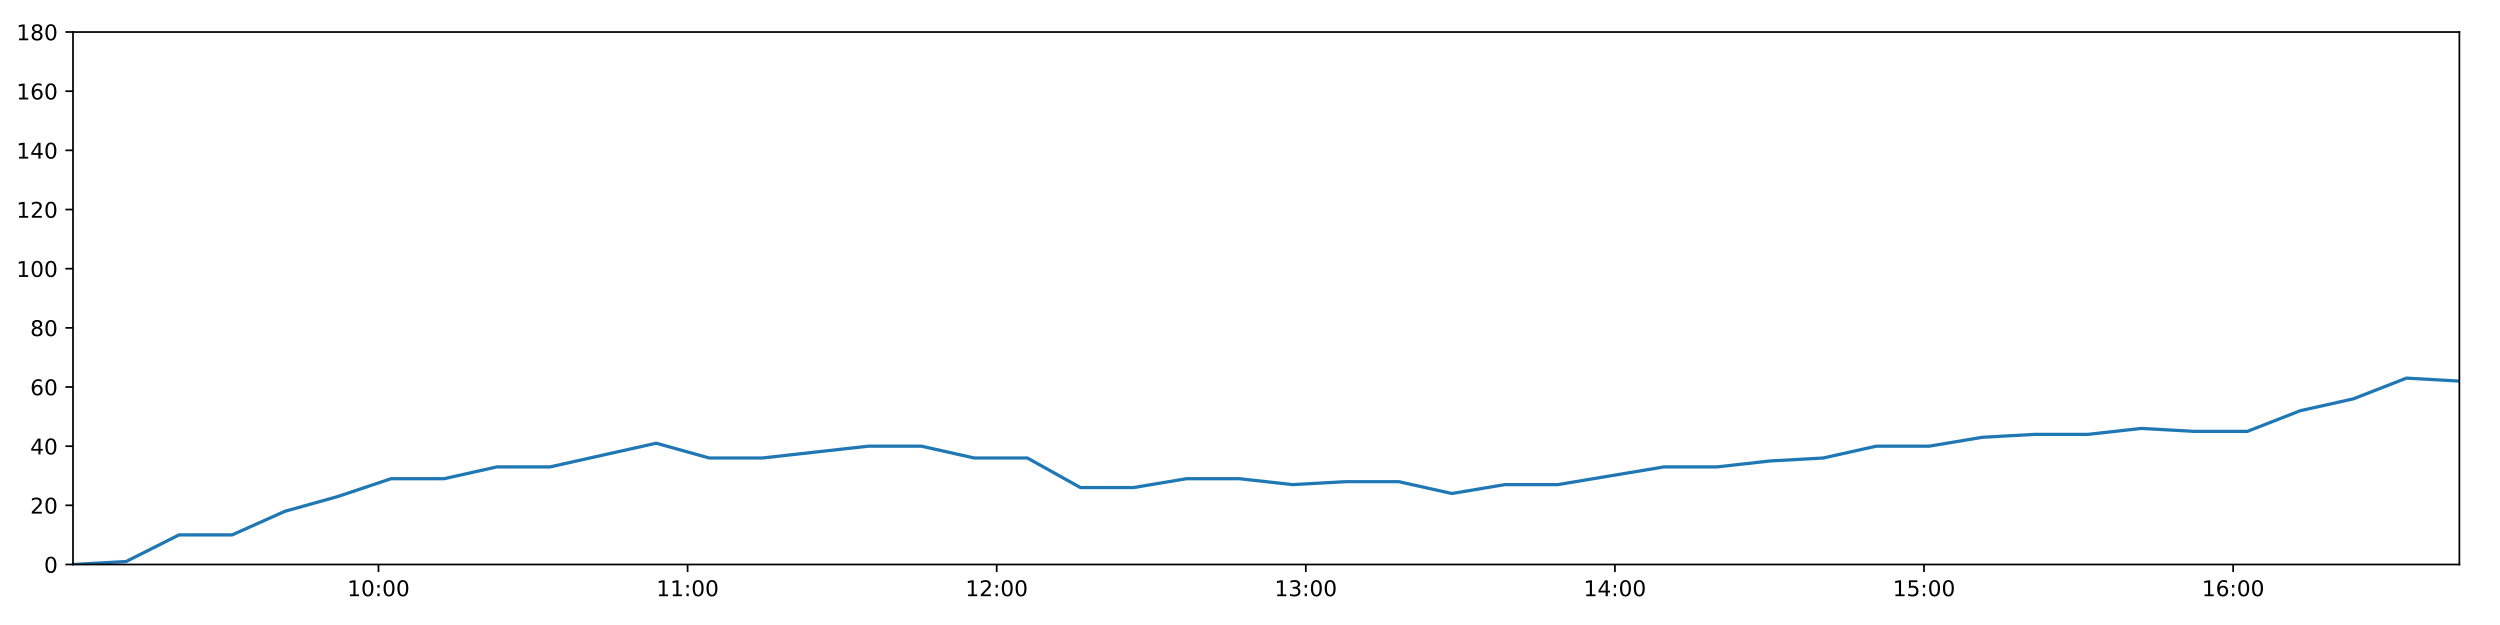
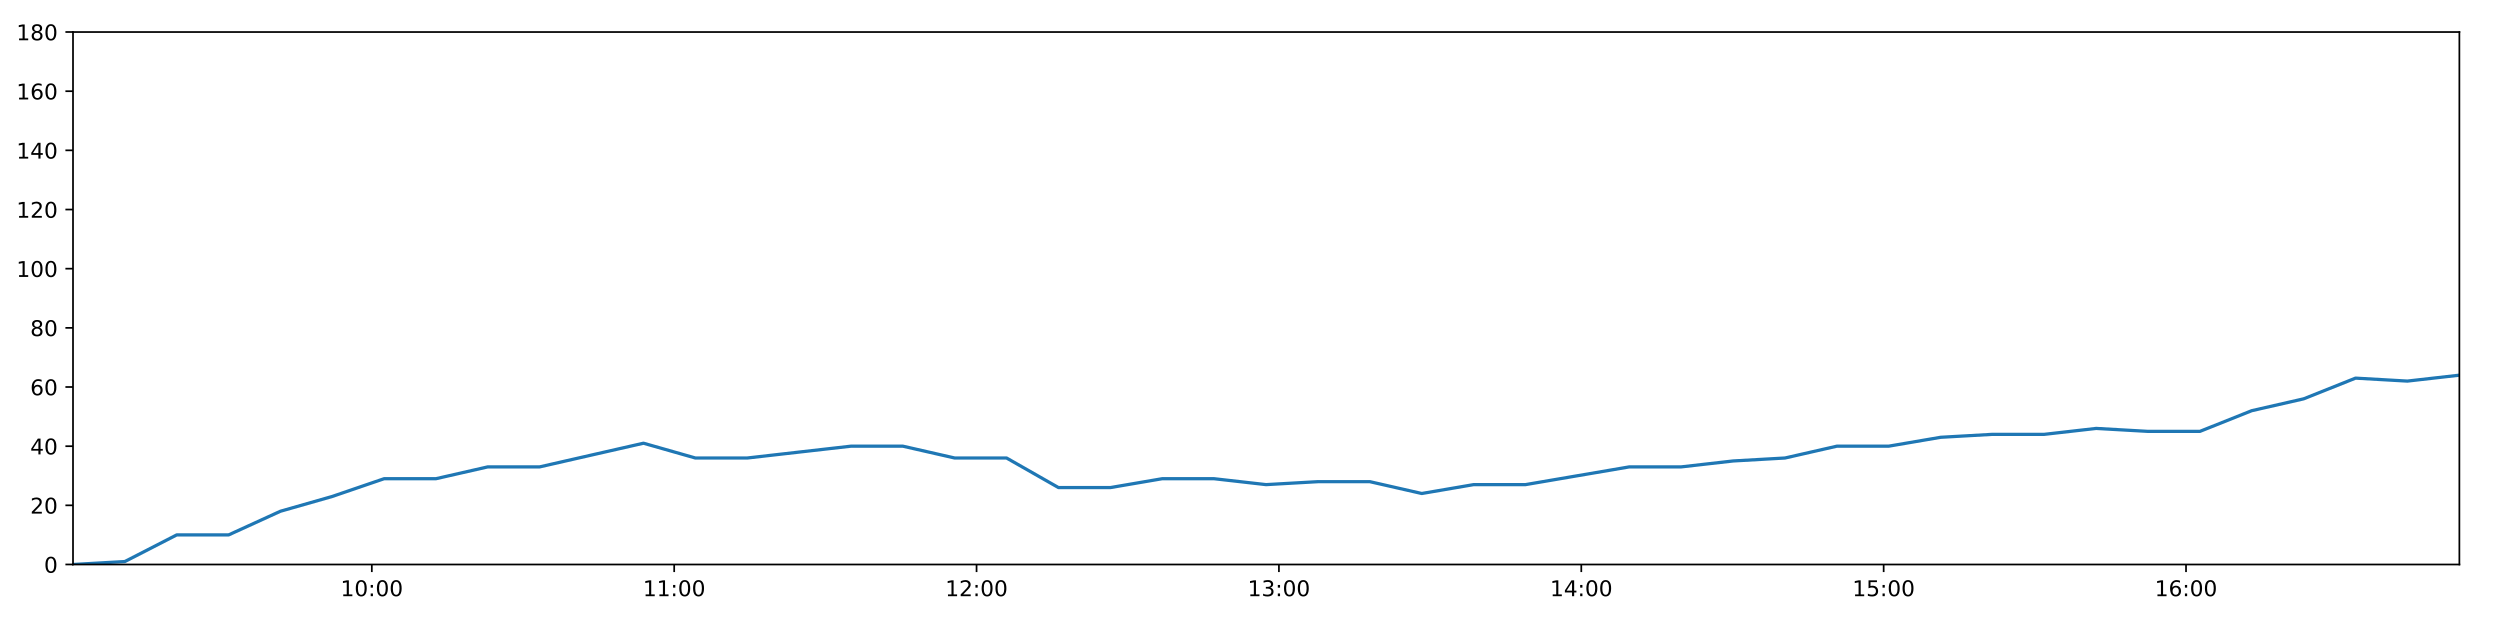
<svg xmlns="http://www.w3.org/2000/svg" xmlns:xlink="http://www.w3.org/1999/xlink" height="288pt" version="1.1" viewBox="0 0 1152 288" width="1152pt">
  <defs>
    <style type="text/css">
*{stroke-linecap:butt;stroke-linejoin:round;}
  </style>
  </defs>
  <g id="figure_1">
    <g id="patch_1">
      <path d="M 0 288  L 1152 288  L 1152 0  L 0 0  z " style="fill:#ffffff;" />
    </g>
    <g id="axes_1">
      <g id="patch_2">
        <path d="M 33.64 260.12  L 1133.28 260.12  L 1133.28 14.76  L 33.64 14.76  z " style="fill:#ffffff;" />
      </g>
      <g id="matplotlib.axis_1">
        <g id="xtick_1">
          <g id="line2d_1">
            <defs>
-               <path d="M 0 0  L 0 3.5  " id="m61a3eefc49" style="stroke:#000000;stroke-width:0.8;" />
-             </defs>
-             <g>
-               <use style="stroke:#000000;stroke-width:0.8;" x="174.405" xlink:href="#m61a3eefc49" y="260.12" />
+               <path d="M 0 0  L 0 3.5  " id="m4420e78a8e" style="stroke:#000000;stroke-width:0.8;" />
+             </defs>
+             <g>
+               <use style="stroke:#000000;stroke-width:0.8;" x="171.335" xlink:href="#m4420e78a8e" y="260.12" />
            </g>
          </g>
          <g id="text_1">
            <defs>
              <path d="M 12.406 8.297  L 28.516 8.297  L 28.516 63.922  L 10.984 60.406  L 10.984 69.391  L 28.422 72.906  L 38.281 72.906  L 38.281 8.297  L 54.391 8.297  L 54.391 0  L 12.406 0  z " id="DejaVuSans-49" />
              <path d="M 31.781 66.406  Q 24.172 66.406 20.328 58.906  Q 16.5 51.422 16.5 36.375  Q 16.5 21.391 20.328 13.891  Q 24.172 6.391 31.781 6.391  Q 39.453 6.391 43.281 13.891  Q 47.125 21.391 47.125 36.375  Q 47.125 51.422 43.281 58.906  Q 39.453 66.406 31.781 66.406  z M 31.781 74.219  Q 44.047 74.219 50.516 64.516  Q 56.984 54.828 56.984 36.375  Q 56.984 17.969 50.516 8.266  Q 44.047 -1.422 31.781 -1.422  Q 19.531 -1.422 13.062 8.266  Q 6.594 17.969 6.594 36.375  Q 6.594 54.828 13.062 64.516  Q 19.531 74.219 31.781 74.219  z " id="DejaVuSans-48" />
              <path d="M 11.719 12.406  L 22.016 12.406  L 22.016 0  L 11.719 0  z M 11.719 51.703  L 22.016 51.703  L 22.016 39.312  L 11.719 39.312  z " id="DejaVuSans-58" />
            </defs>
-             <g transform="translate(159.9961 274.7184)scale(0.1 -0.1)">
+             <g transform="translate(156.926 274.7184)scale(0.1 -0.1)">
              <use xlink:href="#DejaVuSans-49" />
              <use x="63.623" xlink:href="#DejaVuSans-48" />
              <use x="127.246" xlink:href="#DejaVuSans-58" />
              <use x="160.938" xlink:href="#DejaVuSans-48" />
              <use x="224.561" xlink:href="#DejaVuSans-48" />
            </g>
          </g>
        </g>
        <g id="xtick_2">
          <g id="line2d_2">
            <g>
-               <use style="stroke:#000000;stroke-width:0.8;" x="316.843" xlink:href="#m61a3eefc49" y="260.12" />
+               <use style="stroke:#000000;stroke-width:0.8;" x="310.666" xlink:href="#m4420e78a8e" y="260.12" />
            </g>
          </g>
          <g id="text_2">
-             <g transform="translate(302.4334 274.7184)scale(0.1 -0.1)">
+             <g transform="translate(296.2567 274.7184)scale(0.1 -0.1)">
              <use xlink:href="#DejaVuSans-49" />
              <use x="63.623" xlink:href="#DejaVuSans-49" />
              <use x="127.246" xlink:href="#DejaVuSans-58" />
              <use x="160.938" xlink:href="#DejaVuSans-48" />
              <use x="224.561" xlink:href="#DejaVuSans-48" />
            </g>
          </g>
        </g>
        <g id="xtick_3">
          <g id="line2d_3">
            <g>
-               <use style="stroke:#000000;stroke-width:0.8;" x="459.28" xlink:href="#m61a3eefc49" y="260.12" />
+               <use style="stroke:#000000;stroke-width:0.8;" x="449.997" xlink:href="#m4420e78a8e" y="260.12" />
            </g>
          </g>
          <g id="text_3">
            <defs>
              <path d="M 19.188 8.297  L 53.609 8.297  L 53.609 0  L 7.328 0  L 7.328 8.297  Q 12.938 14.109 22.625 23.891  Q 32.328 33.688 34.812 36.531  Q 39.547 41.844 41.422 45.531  Q 43.312 49.219 43.312 52.781  Q 43.312 58.594 39.234 62.25  Q 35.156 65.922 28.609 65.922  Q 23.969 65.922 18.812 64.312  Q 13.672 62.703 7.812 59.422  L 7.812 69.391  Q 13.766 71.781 18.938 73  Q 24.125 74.219 28.422 74.219  Q 39.75 74.219 46.484 68.547  Q 53.219 62.891 53.219 53.422  Q 53.219 48.922 51.531 44.891  Q 49.859 40.875 45.406 35.406  Q 44.188 33.984 37.641 27.219  Q 31.109 20.453 19.188 8.297  z " id="DejaVuSans-50" />
            </defs>
-             <g transform="translate(444.8708 274.7184)scale(0.1 -0.1)">
+             <g transform="translate(435.5875 274.7184)scale(0.1 -0.1)">
              <use xlink:href="#DejaVuSans-49" />
              <use x="63.623" xlink:href="#DejaVuSans-50" />
              <use x="127.246" xlink:href="#DejaVuSans-58" />
              <use x="160.938" xlink:href="#DejaVuSans-48" />
              <use x="224.561" xlink:href="#DejaVuSans-48" />
            </g>
          </g>
        </g>
        <g id="xtick_4">
          <g id="line2d_4">
            <g>
-               <use style="stroke:#000000;stroke-width:0.8;" x="601.717" xlink:href="#m61a3eefc49" y="260.12" />
+               <use style="stroke:#000000;stroke-width:0.8;" x="589.328" xlink:href="#m4420e78a8e" y="260.12" />
            </g>
          </g>
          <g id="text_4">
            <defs>
              <path d="M 40.578 39.312  Q 47.656 37.797 51.625 33  Q 55.609 28.219 55.609 21.188  Q 55.609 10.406 48.188 4.484  Q 40.766 -1.422 27.094 -1.422  Q 22.516 -1.422 17.656 -0.516  Q 12.797 0.391 7.625 2.203  L 7.625 11.719  Q 11.719 9.328 16.594 8.109  Q 21.484 6.891 26.812 6.891  Q 36.078 6.891 40.938 10.547  Q 45.797 14.203 45.797 21.188  Q 45.797 27.641 41.281 31.266  Q 36.766 34.906 28.719 34.906  L 20.219 34.906  L 20.219 43.016  L 29.109 43.016  Q 36.375 43.016 40.234 45.922  Q 44.094 48.828 44.094 54.297  Q 44.094 59.906 40.109 62.906  Q 36.141 65.922 28.719 65.922  Q 24.656 65.922 20.016 65.031  Q 15.375 64.156 9.812 62.312  L 9.812 71.094  Q 15.438 72.656 20.344 73.438  Q 25.25 74.219 29.594 74.219  Q 40.828 74.219 47.359 69.109  Q 53.906 64.016 53.906 55.328  Q 53.906 49.266 50.438 45.094  Q 46.969 40.922 40.578 39.312  z " id="DejaVuSans-51" />
            </defs>
-             <g transform="translate(587.3081 274.7184)scale(0.1 -0.1)">
+             <g transform="translate(574.9182 274.7184)scale(0.1 -0.1)">
              <use xlink:href="#DejaVuSans-49" />
              <use x="63.623" xlink:href="#DejaVuSans-51" />
              <use x="127.246" xlink:href="#DejaVuSans-58" />
              <use x="160.938" xlink:href="#DejaVuSans-48" />
              <use x="224.561" xlink:href="#DejaVuSans-48" />
            </g>
          </g>
        </g>
        <g id="xtick_5">
          <g id="line2d_5">
            <g>
-               <use style="stroke:#000000;stroke-width:0.8;" x="744.155" xlink:href="#m61a3eefc49" y="260.12" />
+               <use style="stroke:#000000;stroke-width:0.8;" x="728.658" xlink:href="#m4420e78a8e" y="260.12" />
            </g>
          </g>
          <g id="text_5">
            <defs>
              <path d="M 37.797 64.312  L 12.891 25.391  L 37.797 25.391  z M 35.203 72.906  L 47.609 72.906  L 47.609 25.391  L 58.016 25.391  L 58.016 17.188  L 47.609 17.188  L 47.609 0  L 37.797 0  L 37.797 17.188  L 4.891 17.188  L 4.891 26.703  z " id="DejaVuSans-52" />
            </defs>
-             <g transform="translate(729.7455 274.7184)scale(0.1 -0.1)">
+             <g transform="translate(714.249 274.7184)scale(0.1 -0.1)">
              <use xlink:href="#DejaVuSans-49" />
              <use x="63.623" xlink:href="#DejaVuSans-52" />
              <use x="127.246" xlink:href="#DejaVuSans-58" />
              <use x="160.938" xlink:href="#DejaVuSans-48" />
              <use x="224.561" xlink:href="#DejaVuSans-48" />
            </g>
          </g>
        </g>
        <g id="xtick_6">
          <g id="line2d_6">
            <g>
-               <use style="stroke:#000000;stroke-width:0.8;" x="886.592" xlink:href="#m61a3eefc49" y="260.12" />
+               <use style="stroke:#000000;stroke-width:0.8;" x="867.989" xlink:href="#m4420e78a8e" y="260.12" />
            </g>
          </g>
          <g id="text_6">
            <defs>
              <path d="M 10.797 72.906  L 49.516 72.906  L 49.516 64.594  L 19.828 64.594  L 19.828 46.734  Q 21.969 47.469 24.109 47.828  Q 26.266 48.188 28.422 48.188  Q 40.625 48.188 47.75 41.5  Q 54.891 34.812 54.891 23.391  Q 54.891 11.625 47.562 5.094  Q 40.234 -1.422 26.906 -1.422  Q 22.312 -1.422 17.547 -0.641  Q 12.797 0.141 7.719 1.703  L 7.719 11.625  Q 12.109 9.234 16.797 8.062  Q 21.484 6.891 26.703 6.891  Q 35.156 6.891 40.078 11.328  Q 45.016 15.766 45.016 23.391  Q 45.016 31 40.078 35.438  Q 35.156 39.891 26.703 39.891  Q 22.75 39.891 18.812 39.016  Q 14.891 38.141 10.797 36.281  z " id="DejaVuSans-53" />
            </defs>
-             <g transform="translate(872.1828 274.7184)scale(0.1 -0.1)">
+             <g transform="translate(853.5797 274.7184)scale(0.1 -0.1)">
              <use xlink:href="#DejaVuSans-49" />
              <use x="63.623" xlink:href="#DejaVuSans-53" />
              <use x="127.246" xlink:href="#DejaVuSans-58" />
              <use x="160.938" xlink:href="#DejaVuSans-48" />
              <use x="224.561" xlink:href="#DejaVuSans-48" />
            </g>
          </g>
        </g>
        <g id="xtick_7">
          <g id="line2d_7">
            <g>
-               <use style="stroke:#000000;stroke-width:0.8;" x="1029.03" xlink:href="#m61a3eefc49" y="260.12" />
+               <use style="stroke:#000000;stroke-width:0.8;" x="1007.32" xlink:href="#m4420e78a8e" y="260.12" />
            </g>
          </g>
          <g id="text_7">
            <defs>
              <path d="M 33.016 40.375  Q 26.375 40.375 22.484 35.828  Q 18.609 31.297 18.609 23.391  Q 18.609 15.531 22.484 10.953  Q 26.375 6.391 33.016 6.391  Q 39.656 6.391 43.531 10.953  Q 47.406 15.531 47.406 23.391  Q 47.406 31.297 43.531 35.828  Q 39.656 40.375 33.016 40.375  z M 52.594 71.297  L 52.594 62.312  Q 48.875 64.062 45.094 64.984  Q 41.312 65.922 37.594 65.922  Q 27.828 65.922 22.672 59.328  Q 17.531 52.734 16.797 39.406  Q 19.672 43.656 24.016 45.922  Q 28.375 48.188 33.594 48.188  Q 44.578 48.188 50.953 41.516  Q 57.328 34.859 57.328 23.391  Q 57.328 12.156 50.688 5.359  Q 44.047 -1.422 33.016 -1.422  Q 20.359 -1.422 13.672 8.266  Q 6.984 17.969 6.984 36.375  Q 6.984 53.656 15.188 63.938  Q 23.391 74.219 37.203 74.219  Q 40.922 74.219 44.703 73.484  Q 48.484 72.75 52.594 71.297  z " id="DejaVuSans-54" />
            </defs>
-             <g transform="translate(1014.62 274.7184)scale(0.1 -0.1)">
+             <g transform="translate(992.9105 274.7184)scale(0.1 -0.1)">
              <use xlink:href="#DejaVuSans-49" />
              <use x="63.623" xlink:href="#DejaVuSans-54" />
              <use x="127.246" xlink:href="#DejaVuSans-58" />
              <use x="160.938" xlink:href="#DejaVuSans-48" />
              <use x="224.561" xlink:href="#DejaVuSans-48" />
            </g>
          </g>
        </g>
      </g>
      <g id="matplotlib.axis_2">
        <g id="ytick_1">
          <g id="line2d_8">
            <defs>
-               <path d="M 0 0  L -3.5 0  " id="mced57ebc03" style="stroke:#000000;stroke-width:0.8;" />
-             </defs>
-             <g>
-               <use style="stroke:#000000;stroke-width:0.8;" x="33.64" xlink:href="#mced57ebc03" y="260.12" />
+               <path d="M 0 0  L -3.5 0  " id="mce821eba5f" style="stroke:#000000;stroke-width:0.8;" />
+             </defs>
+             <g>
+               <use style="stroke:#000000;stroke-width:0.8;" x="33.64" xlink:href="#mce821eba5f" y="260.12" />
            </g>
          </g>
          <g id="text_8">
            <g transform="translate(20.2775 263.9192)scale(0.1 -0.1)">
              <use xlink:href="#DejaVuSans-48" />
            </g>
          </g>
        </g>
        <g id="ytick_2">
          <g id="line2d_9">
            <g>
-               <use style="stroke:#000000;stroke-width:0.8;" x="33.64" xlink:href="#mced57ebc03" y="232.858" />
+               <use style="stroke:#000000;stroke-width:0.8;" x="33.64" xlink:href="#mce821eba5f" y="232.858" />
            </g>
          </g>
          <g id="text_9">
            <g transform="translate(13.915 236.657)scale(0.1 -0.1)">
              <use xlink:href="#DejaVuSans-50" />
              <use x="63.623" xlink:href="#DejaVuSans-48" />
            </g>
          </g>
        </g>
        <g id="ytick_3">
          <g id="line2d_10">
            <g>
-               <use style="stroke:#000000;stroke-width:0.8;" x="33.64" xlink:href="#mced57ebc03" y="205.596" />
+               <use style="stroke:#000000;stroke-width:0.8;" x="33.64" xlink:href="#mce821eba5f" y="205.596" />
            </g>
          </g>
          <g id="text_10">
            <g transform="translate(13.915 209.3948)scale(0.1 -0.1)">
              <use xlink:href="#DejaVuSans-52" />
              <use x="63.623" xlink:href="#DejaVuSans-48" />
            </g>
          </g>
        </g>
        <g id="ytick_4">
          <g id="line2d_11">
            <g>
-               <use style="stroke:#000000;stroke-width:0.8;" x="33.64" xlink:href="#mced57ebc03" y="178.333" />
+               <use style="stroke:#000000;stroke-width:0.8;" x="33.64" xlink:href="#mce821eba5f" y="178.333" />
            </g>
          </g>
          <g id="text_11">
            <g transform="translate(13.915 182.1326)scale(0.1 -0.1)">
              <use xlink:href="#DejaVuSans-54" />
              <use x="63.623" xlink:href="#DejaVuSans-48" />
            </g>
          </g>
        </g>
        <g id="ytick_5">
          <g id="line2d_12">
            <g>
-               <use style="stroke:#000000;stroke-width:0.8;" x="33.64" xlink:href="#mced57ebc03" y="151.071" />
+               <use style="stroke:#000000;stroke-width:0.8;" x="33.64" xlink:href="#mce821eba5f" y="151.071" />
            </g>
          </g>
          <g id="text_12">
            <defs>
              <path d="M 31.781 34.625  Q 24.75 34.625 20.719 30.859  Q 16.703 27.094 16.703 20.516  Q 16.703 13.922 20.719 10.156  Q 24.75 6.391 31.781 6.391  Q 38.812 6.391 42.859 10.172  Q 46.922 13.969 46.922 20.516  Q 46.922 27.094 42.891 30.859  Q 38.875 34.625 31.781 34.625  z M 21.922 38.812  Q 15.578 40.375 12.031 44.719  Q 8.5 49.078 8.5 55.328  Q 8.5 64.062 14.719 69.141  Q 20.953 74.219 31.781 74.219  Q 42.672 74.219 48.875 69.141  Q 55.078 64.062 55.078 55.328  Q 55.078 49.078 51.531 44.719  Q 48 40.375 41.703 38.812  Q 48.828 37.156 52.797 32.312  Q 56.781 27.484 56.781 20.516  Q 56.781 9.906 50.312 4.234  Q 43.844 -1.422 31.781 -1.422  Q 19.734 -1.422 13.25 4.234  Q 6.781 9.906 6.781 20.516  Q 6.781 27.484 10.781 32.312  Q 14.797 37.156 21.922 38.812  z M 18.312 54.391  Q 18.312 48.734 21.844 45.562  Q 25.391 42.391 31.781 42.391  Q 38.141 42.391 41.719 45.562  Q 45.312 48.734 45.312 54.391  Q 45.312 60.062 41.719 63.234  Q 38.141 66.406 31.781 66.406  Q 25.391 66.406 21.844 63.234  Q 18.312 60.062 18.312 54.391  z " id="DejaVuSans-56" />
            </defs>
            <g transform="translate(13.915 154.8703)scale(0.1 -0.1)">
              <use xlink:href="#DejaVuSans-56" />
              <use x="63.623" xlink:href="#DejaVuSans-48" />
            </g>
          </g>
        </g>
        <g id="ytick_6">
          <g id="line2d_13">
            <g>
-               <use style="stroke:#000000;stroke-width:0.8;" x="33.64" xlink:href="#mced57ebc03" y="123.809" />
+               <use style="stroke:#000000;stroke-width:0.8;" x="33.64" xlink:href="#mce821eba5f" y="123.809" />
            </g>
          </g>
          <g id="text_13">
            <g transform="translate(7.5525 127.6081)scale(0.1 -0.1)">
              <use xlink:href="#DejaVuSans-49" />
              <use x="63.623" xlink:href="#DejaVuSans-48" />
              <use x="127.246" xlink:href="#DejaVuSans-48" />
            </g>
          </g>
        </g>
        <g id="ytick_7">
          <g id="line2d_14">
            <g>
-               <use style="stroke:#000000;stroke-width:0.8;" x="33.64" xlink:href="#mced57ebc03" y="96.547" />
+               <use style="stroke:#000000;stroke-width:0.8;" x="33.64" xlink:href="#mce821eba5f" y="96.547" />
            </g>
          </g>
          <g id="text_14">
            <g transform="translate(7.5525 100.3459)scale(0.1 -0.1)">
              <use xlink:href="#DejaVuSans-49" />
              <use x="63.623" xlink:href="#DejaVuSans-50" />
              <use x="127.246" xlink:href="#DejaVuSans-48" />
            </g>
          </g>
        </g>
        <g id="ytick_8">
          <g id="line2d_15">
            <g>
-               <use style="stroke:#000000;stroke-width:0.8;" x="33.64" xlink:href="#mced57ebc03" y="69.284" />
+               <use style="stroke:#000000;stroke-width:0.8;" x="33.64" xlink:href="#mce821eba5f" y="69.284" />
            </g>
          </g>
          <g id="text_15">
            <g transform="translate(7.5525 73.08366)scale(0.1 -0.1)">
              <use xlink:href="#DejaVuSans-49" />
              <use x="63.623" xlink:href="#DejaVuSans-52" />
              <use x="127.246" xlink:href="#DejaVuSans-48" />
            </g>
          </g>
        </g>
        <g id="ytick_9">
          <g id="line2d_16">
            <g>
-               <use style="stroke:#000000;stroke-width:0.8;" x="33.64" xlink:href="#mced57ebc03" y="42.022" />
+               <use style="stroke:#000000;stroke-width:0.8;" x="33.64" xlink:href="#mce821eba5f" y="42.022" />
            </g>
          </g>
          <g id="text_16">
            <g transform="translate(7.5525 45.82144)scale(0.1 -0.1)">
              <use xlink:href="#DejaVuSans-49" />
              <use x="63.623" xlink:href="#DejaVuSans-54" />
              <use x="127.246" xlink:href="#DejaVuSans-48" />
            </g>
          </g>
        </g>
        <g id="ytick_10">
          <g id="line2d_17">
            <g>
-               <use style="stroke:#000000;stroke-width:0.8;" x="33.64" xlink:href="#mced57ebc03" y="14.76" />
+               <use style="stroke:#000000;stroke-width:0.8;" x="33.64" xlink:href="#mce821eba5f" y="14.76" />
            </g>
          </g>
          <g id="text_17">
            <g transform="translate(7.5525 18.55922)scale(0.1 -0.1)">
              <use xlink:href="#DejaVuSans-49" />
              <use x="63.623" xlink:href="#DejaVuSans-56" />
              <use x="127.246" xlink:href="#DejaVuSans-48" />
            </g>
          </g>
        </g>
      </g>
      <g id="line2d_18">
-         <path clip-path="url(#p72b7814ba6)" d="M 33.64 260.12  L 58.059 258.757  L 82.477 246.489  L 106.936 246.489  L 131.341 235.584  L 155.757 228.768  L 180.186 220.59  L 204.599 220.59  L 229.034 215.137  L 253.491 215.137  L 277.901 209.685  L 302.371 204.232  L 326.83 211.048  L 351.264 211.048  L 375.676 208.322  L 400.13 205.596  L 424.552 205.596  L 448.984 211.048  L 473.416 211.048  L 497.877 224.679  L 522.296 224.679  L 546.725 220.59  L 571.148 220.59  L 595.66 223.316  L 620.081 221.953  L 644.552 221.953  L 669.003 227.405  L 693.431 223.316  L 717.86 223.316  L 742.305 219.227  L 766.778 215.137  L 791.23 215.137  L 815.689 212.411  L 840.125 211.048  L 864.558 205.596  L 888.981 205.596  L 913.425 201.506  L 937.85 200.143  L 962.275 200.143  L 986.706 197.417  L 1011.14 198.78  L 1035.574 198.78  L 1060.002 189.238  L 1084.429 183.786  L 1108.872 174.244  L 1133.28 175.607  " style="fill:none;stroke:#1f77b4;stroke-linecap:square;stroke-width:1.5;" />
+         <path clip-path="url(#pec88b7c35a)" d="M 33.64 260.12  L 57.526 258.757  L 81.412 246.489  L 105.337 246.489  L 129.21 235.584  L 153.094 228.768  L 176.99 220.59  L 200.87 220.59  L 224.773 215.137  L 248.696 215.137  L 272.573 209.685  L 296.51 204.232  L 320.435 211.048  L 344.336 211.048  L 368.216 208.322  L 392.136 205.596  L 416.026 205.596  L 439.926 211.048  L 463.824 211.048  L 487.752 224.679  L 511.638 224.679  L 535.535 220.59  L 559.425 220.59  L 583.403 223.316  L 607.291 221.953  L 631.228 221.953  L 655.145 227.405  L 679.041 223.316  L 702.937 223.316  L 726.849 219.227  L 750.788 215.137  L 774.707 215.137  L 798.632 212.411  L 822.535 211.048  L 846.435 205.596  L 870.326 205.596  L 894.236 201.506  L 918.129 200.143  L 942.021 200.143  L 965.919 197.417  L 989.821 198.78  L 1013.721 198.78  L 1037.617 189.238  L 1061.511 183.786  L 1085.421 174.244  L 1109.297 175.607  L 1133.28 172.881  " style="fill:none;stroke:#1f77b4;stroke-linecap:square;stroke-width:1.5;" />
      </g>
      <g id="patch_3">
        <path d="M 33.64 260.12  L 33.64 14.76  " style="fill:none;stroke:#000000;stroke-linecap:square;stroke-linejoin:miter;stroke-width:0.8;" />
      </g>
      <g id="patch_4">
        <path d="M 1133.28 260.12  L 1133.28 14.76  " style="fill:none;stroke:#000000;stroke-linecap:square;stroke-linejoin:miter;stroke-width:0.8;" />
      </g>
      <g id="patch_5">
        <path d="M 33.64 260.12  L 1133.28 260.12  " style="fill:none;stroke:#000000;stroke-linecap:square;stroke-linejoin:miter;stroke-width:0.8;" />
      </g>
      <g id="patch_6">
        <path d="M 33.64 14.76  L 1133.28 14.76  " style="fill:none;stroke:#000000;stroke-linecap:square;stroke-linejoin:miter;stroke-width:0.8;" />
      </g>
    </g>
  </g>
  <defs>
-     <clipPath id="p72b7814ba6">
+     <clipPath id="pec88b7c35a">
      <rect height="245.36" width="1099.64" x="33.64" y="14.76" />
    </clipPath>
  </defs>
</svg>
